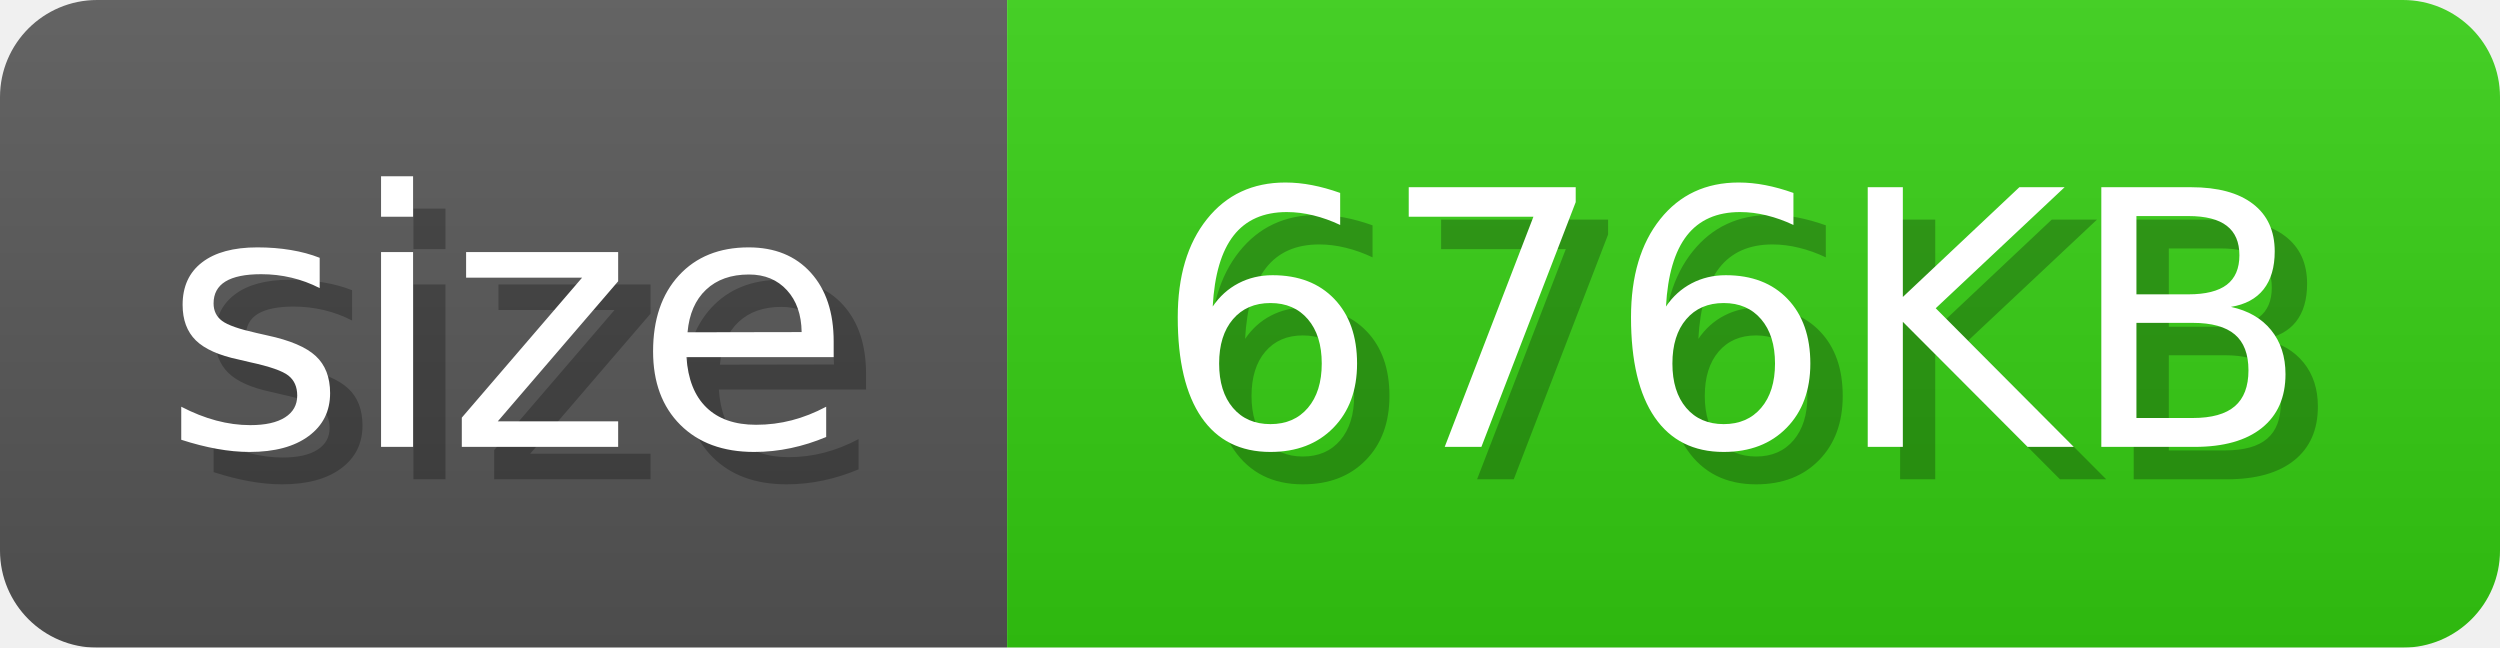
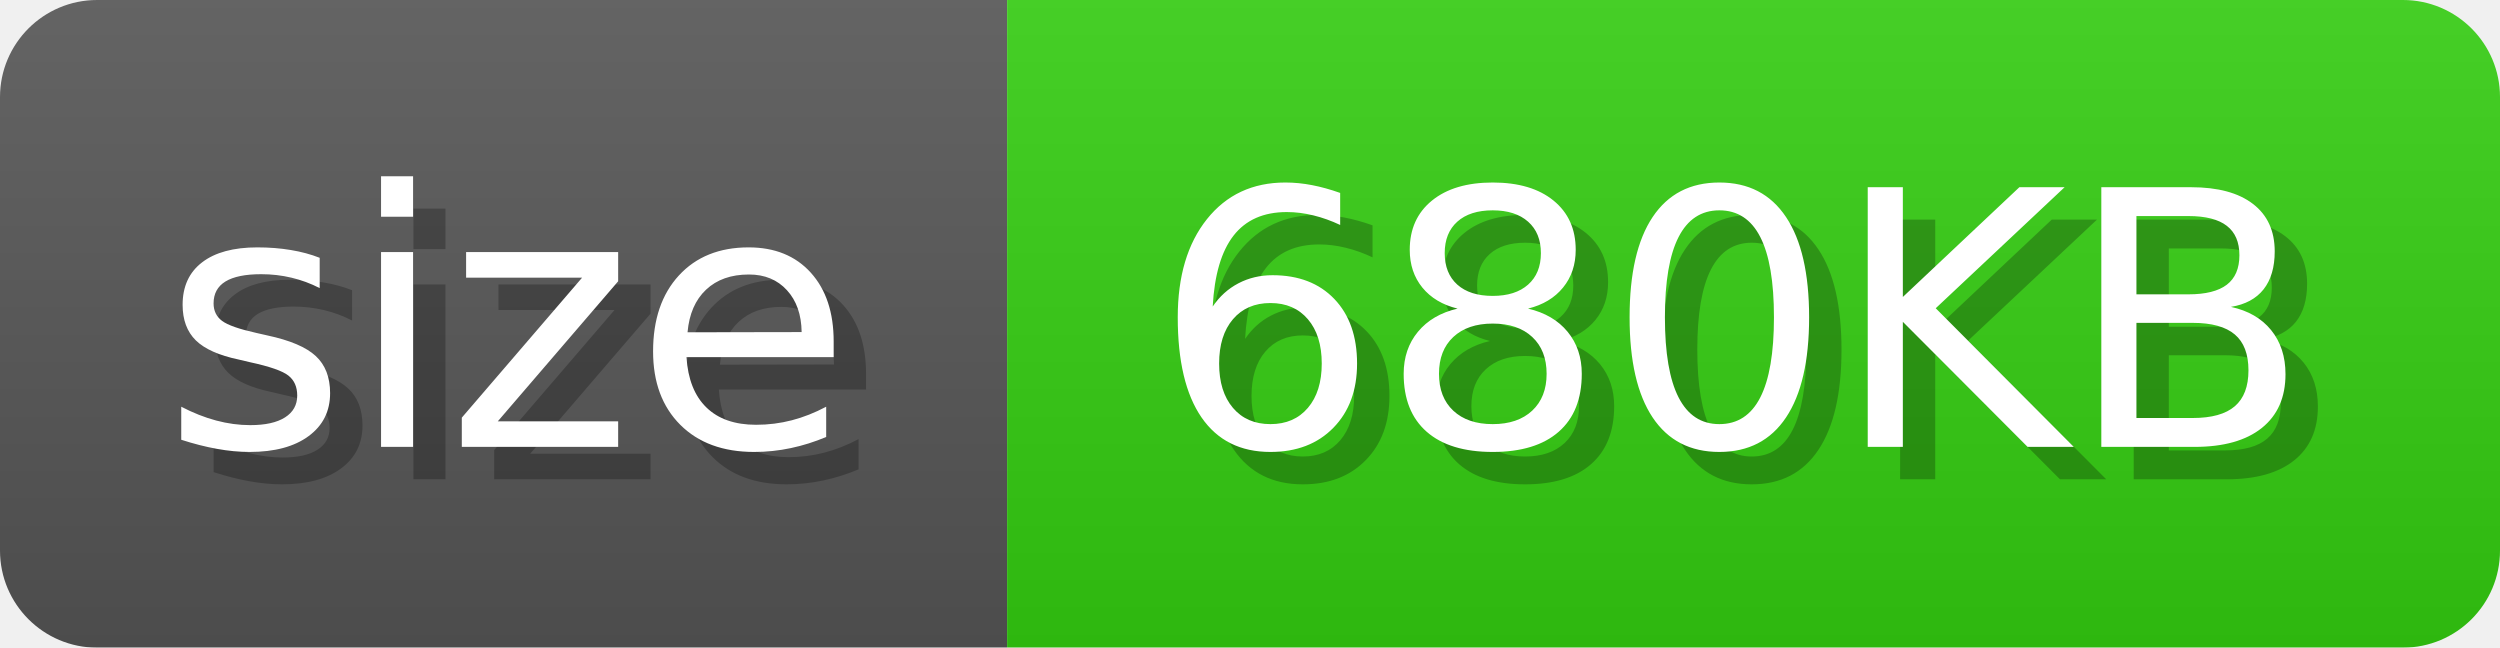
- <svg xmlns="http://www.w3.org/2000/svg" width="77.2" height="20" aria-label="size: 676KB" role="img" viewBox="0 0 772 200">
-   <linearGradient id="znBHf" x2="0" y2="100%">
+ <svg xmlns="http://www.w3.org/2000/svg" width="77.2" height="20" aria-label="size: 680KB" role="img" viewBox="0 0 772 200">
+   <linearGradient id="NBKrv" x2="0" y2="100%">
    <stop offset="0" stop-color="#eee" stop-opacity=".1" />
    <stop offset="1" stop-opacity=".1" />
  </linearGradient>
-   <mask id="bpkrK">
+   <mask id="peOIc">
    <rect width="772" height="200" fill="#fff" rx="30" />
  </mask>
-   <g mask="url(#bpkrK)">
+   <g mask="url(#peOIc)">
    <rect width="311" height="200" fill="#555" />
    <rect width="461" height="200" fill="#3c1" x="311" />
-     <rect width="772" height="200" fill="url(#znBHf)" />
+     <rect width="772" height="200" fill="url(#NBKrv)" />
  </g>
  <g aria-hidden="true" fill="#fff" font-family="Verdana,DejaVu Sans,sans-serif" font-size="110" text-anchor="start">
    <text fill="#000" opacity="0.25" textLength="211" x="60" y="148">size</text>
    <text textLength="211" x="50" y="138">size</text>
-     <text fill="#000" opacity="0.25" textLength="361" x="366" y="148">676KB</text>
-     <text textLength="361" x="356" y="138">676KB</text>
+     <text fill="#000" opacity="0.25" textLength="361" x="366" y="148">680KB</text>
+     <text textLength="361" x="356" y="138">680KB</text>
  </g>
</svg>
